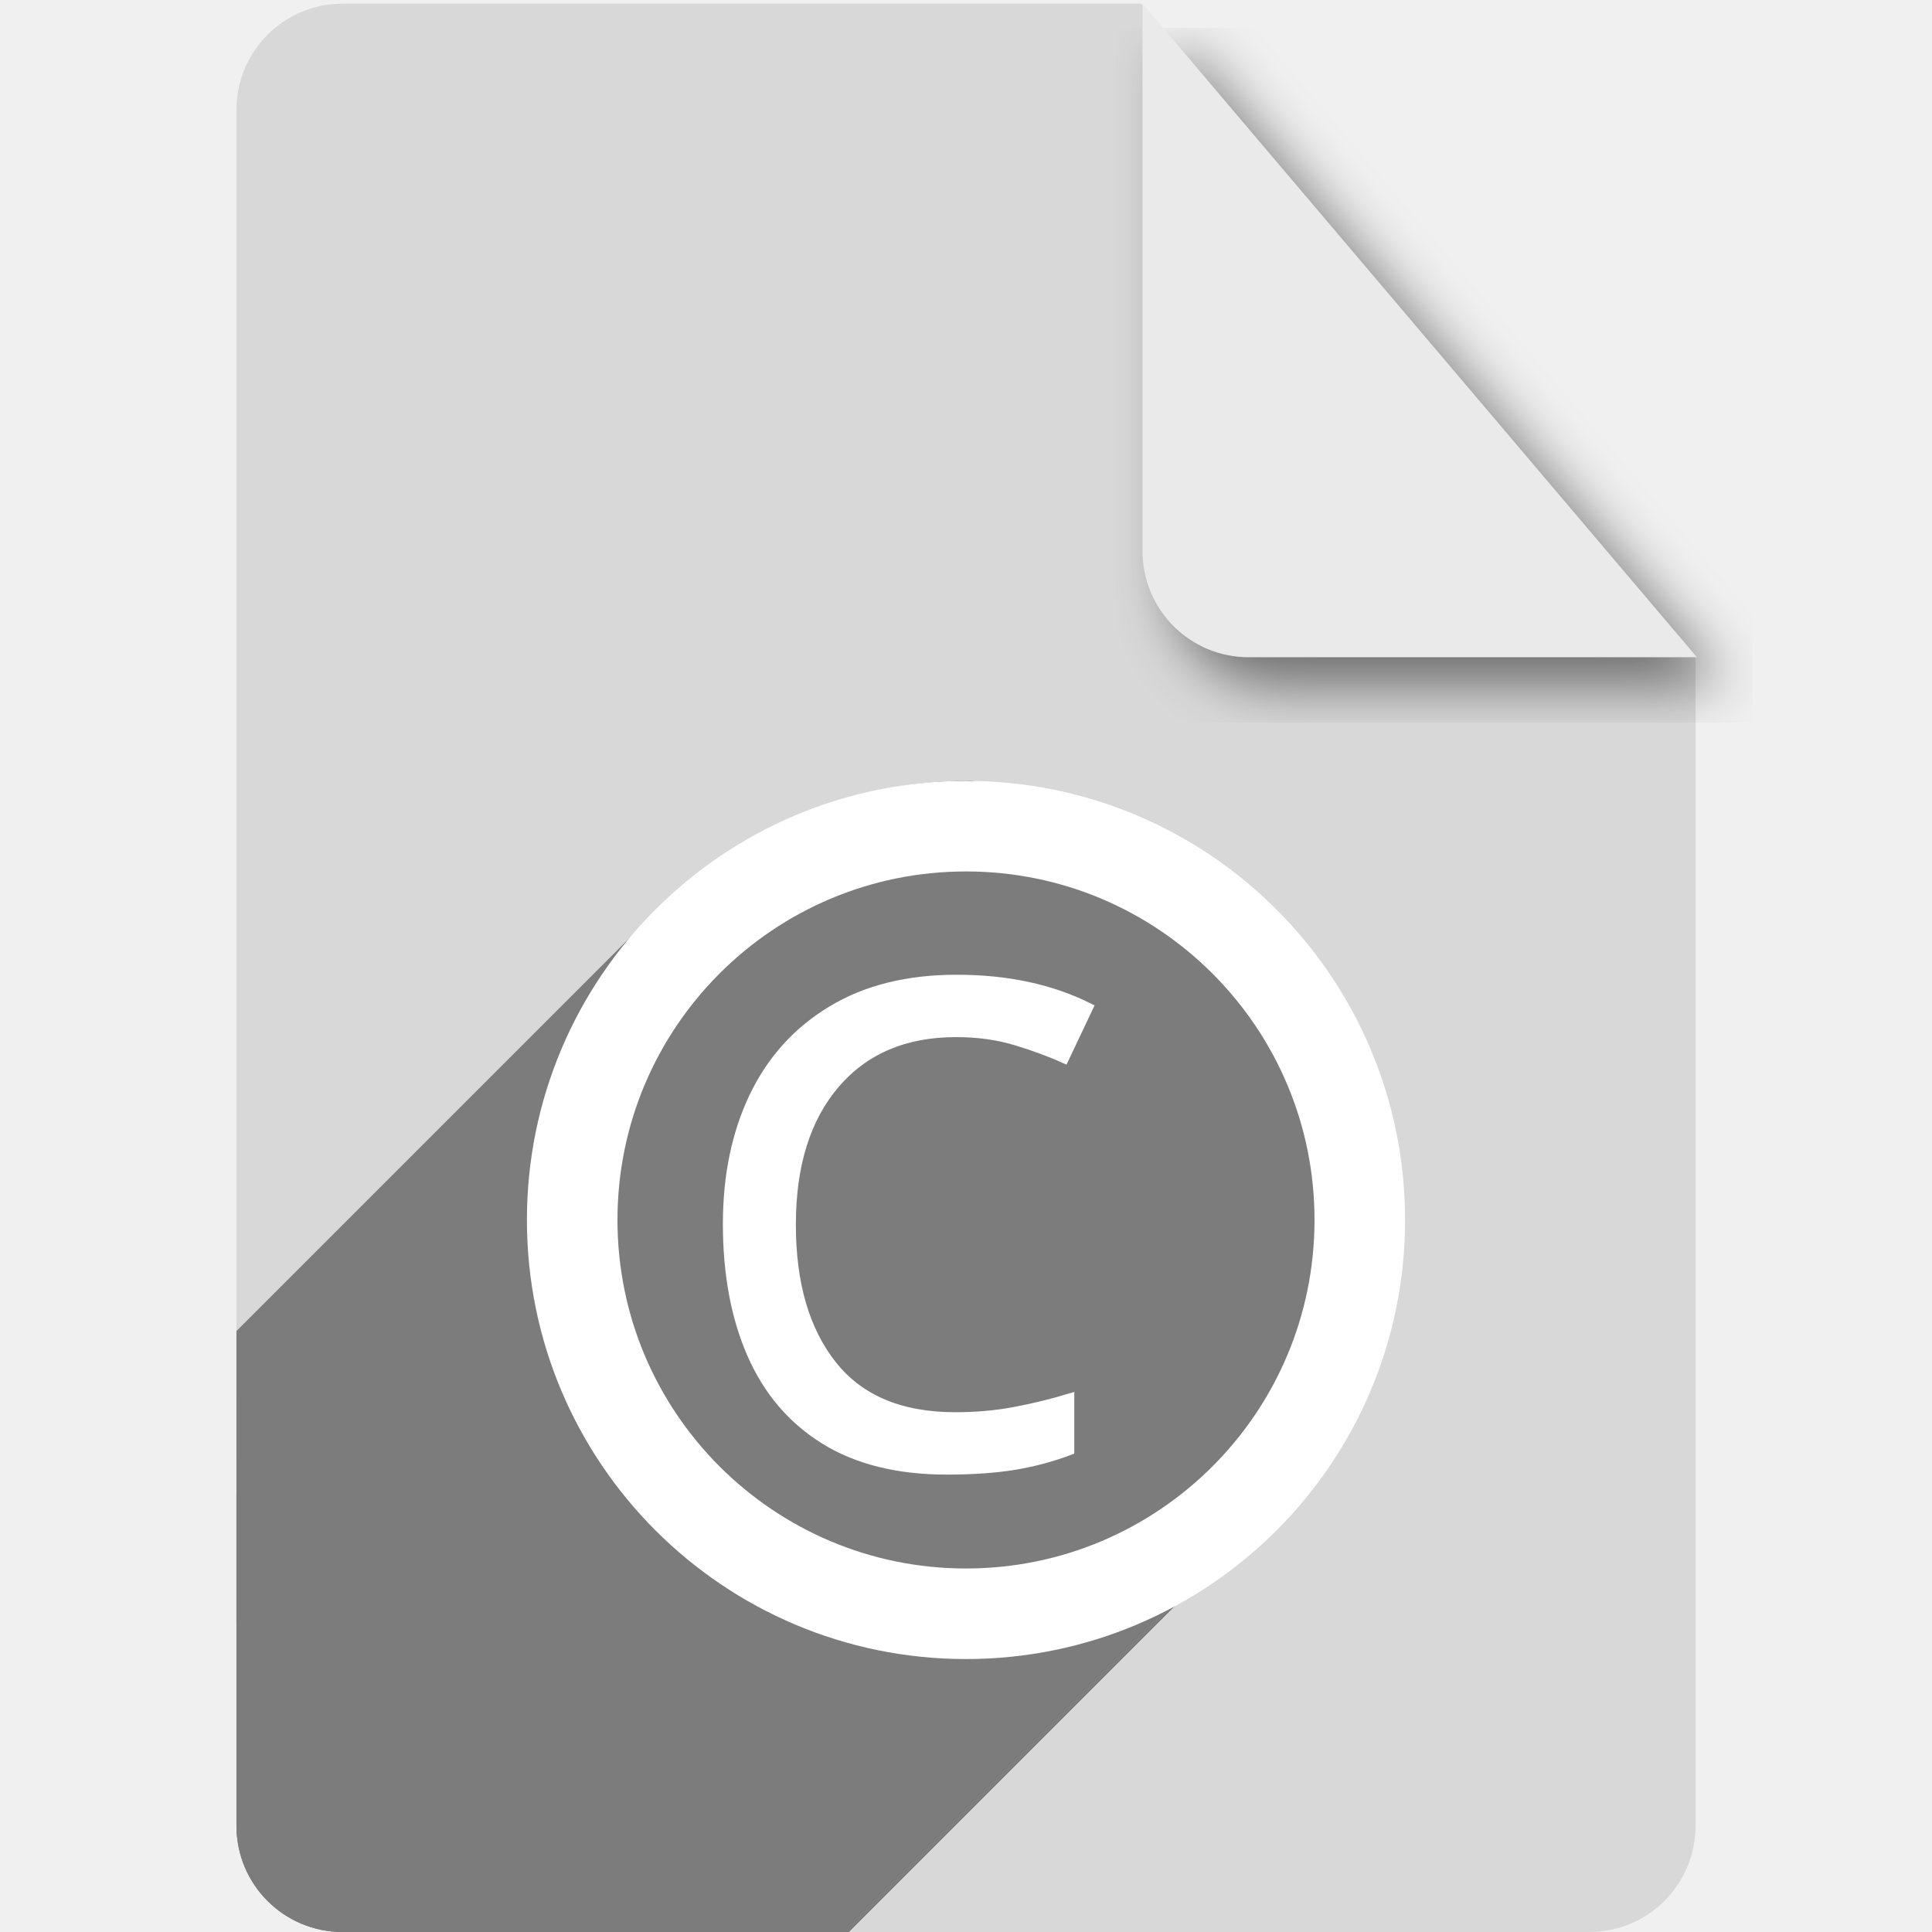
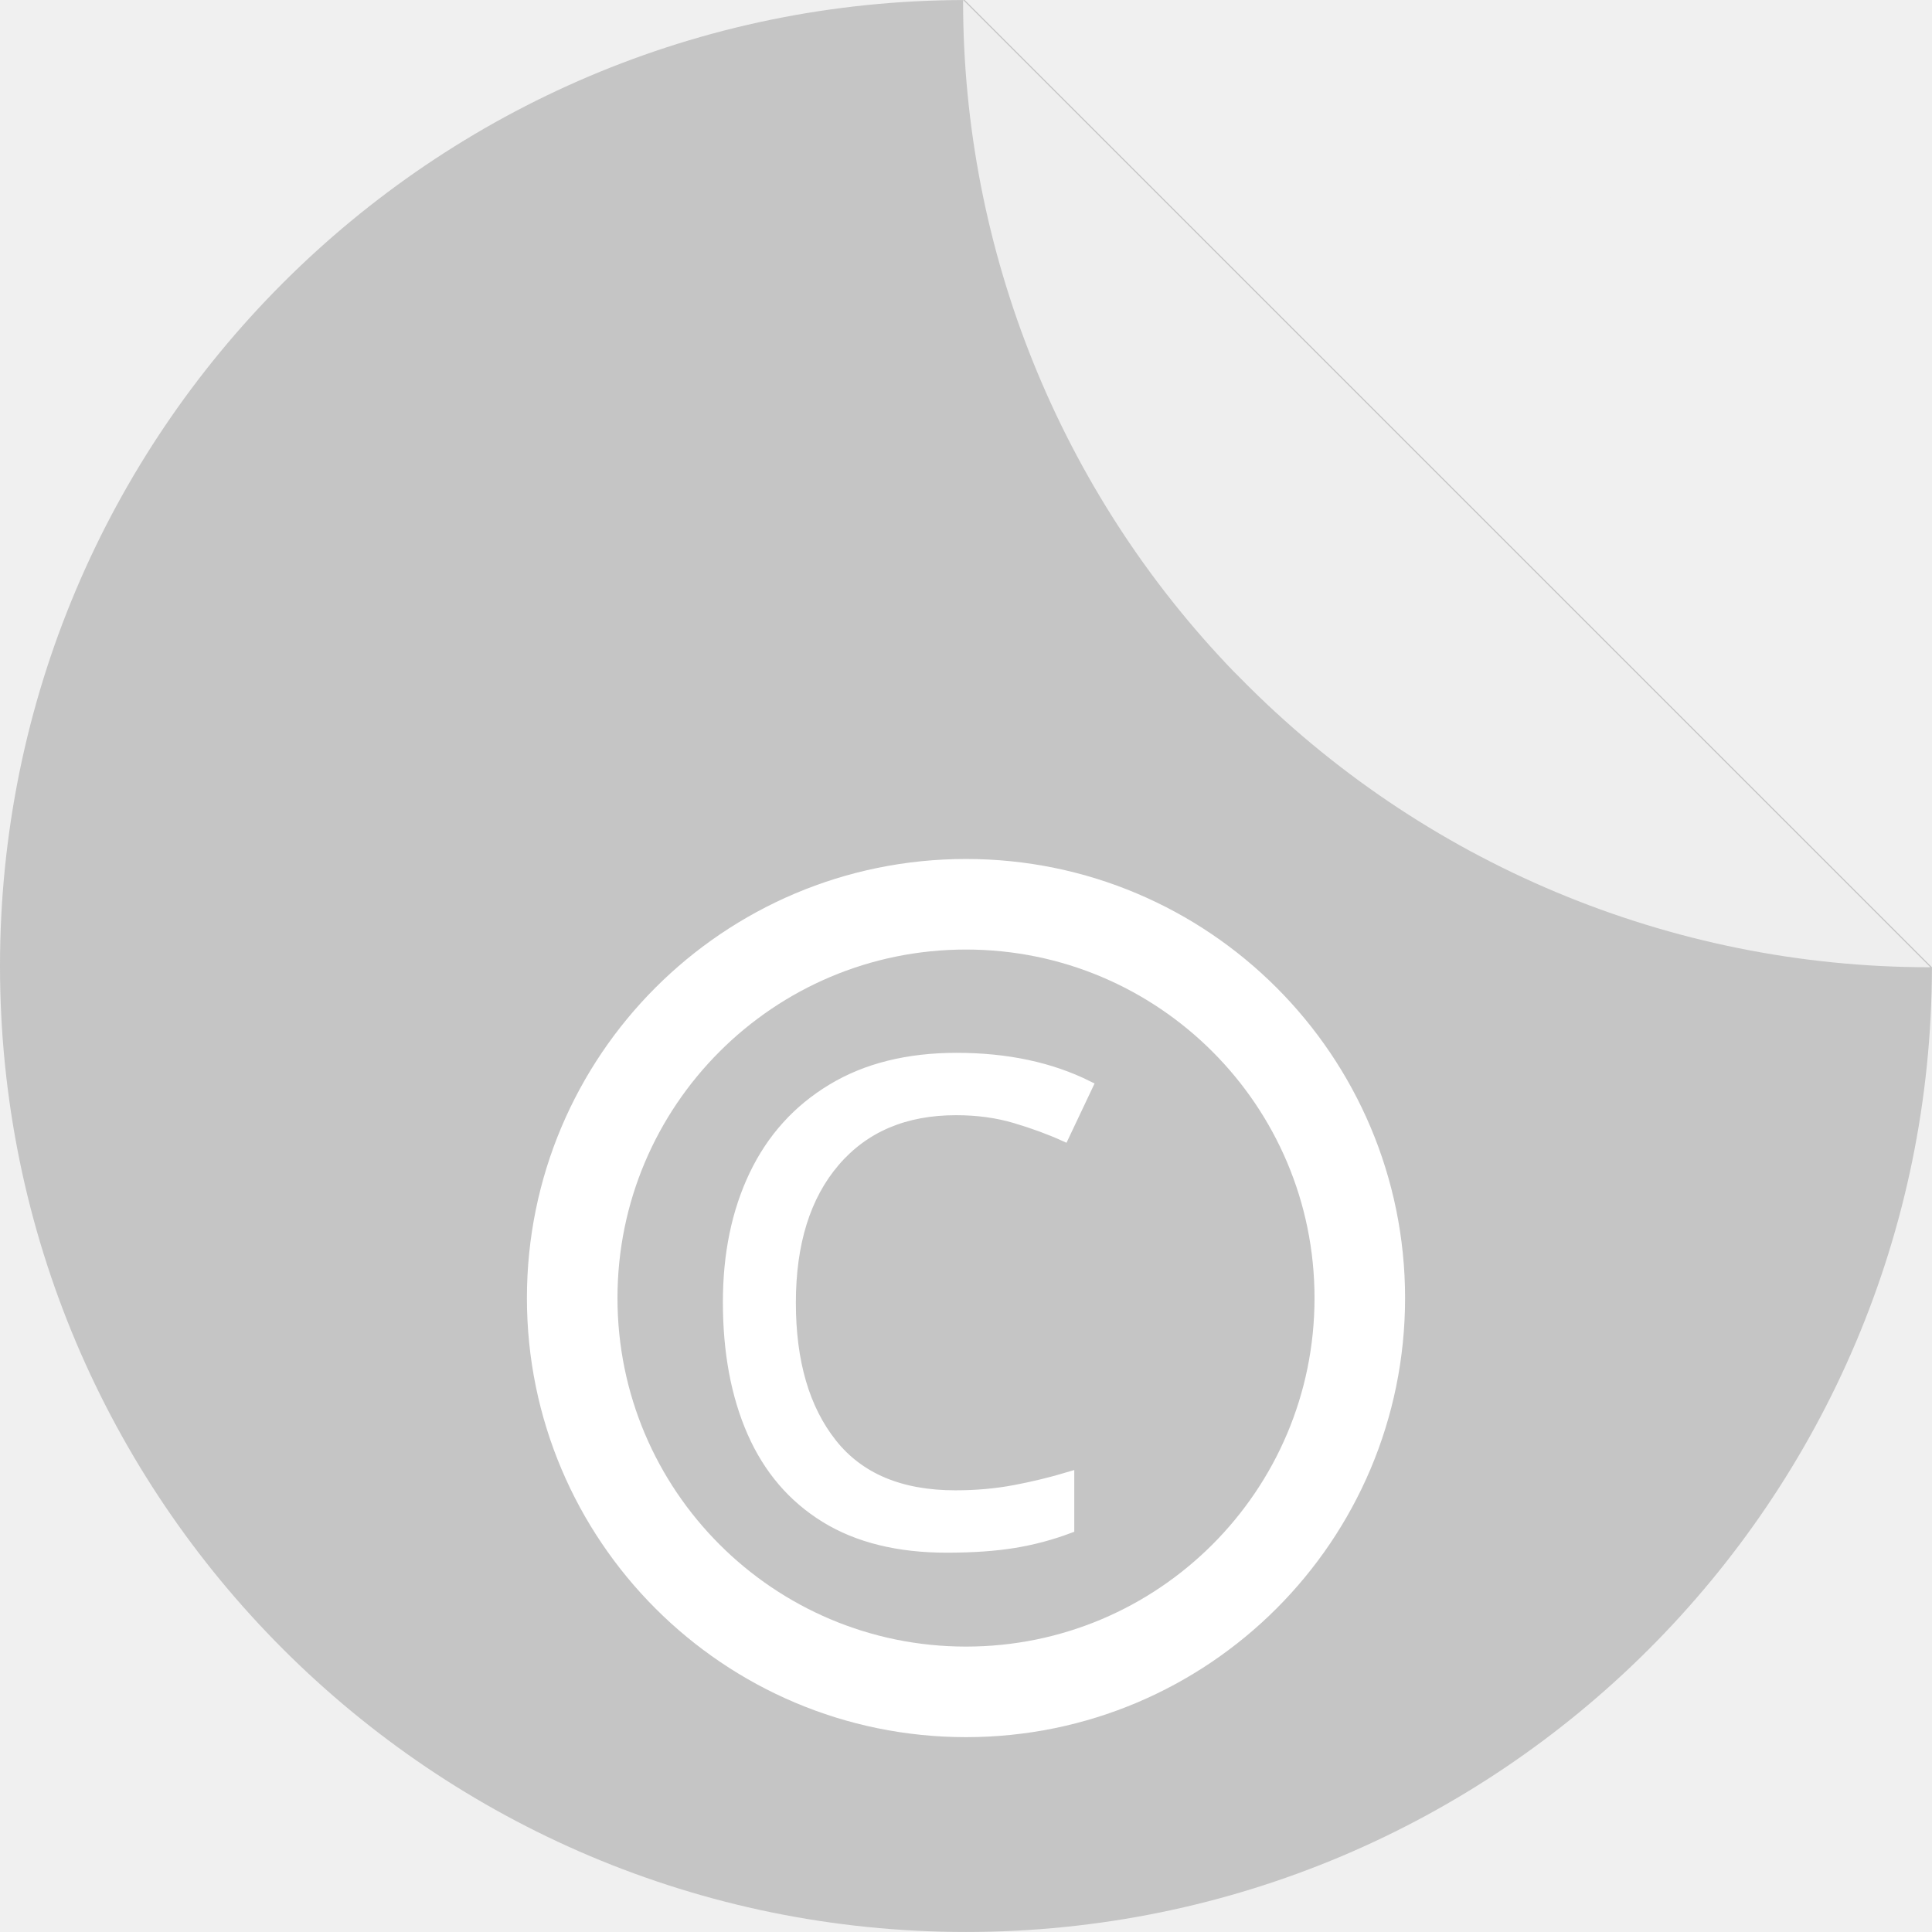
<svg xmlns="http://www.w3.org/2000/svg" width="256" height="256" viewBox="0 0 256 256" id="svg2" version="1.1">
  <defs id="defs4">
-     <filter style="color-interpolation-filters:sRGB;" id="filter4301">
-       <feFlood flood-opacity="0.498" flood-color="rgb(0,0,0)" result="flood" id="feFlood4303" />
-       <feComposite in="flood" in2="SourceGraphic" operator="in" result="composite1" id="feComposite4305" />
-       <feGaussianBlur in="composite1" stdDeviation="3.7" result="blur" id="feGaussianBlur4307" />
-       <feOffset dx="3.8" dy="3.7" result="offset" id="feOffset4309" />
-       <feComposite in="SourceGraphic" in2="offset" operator="over" result="composite2" id="feComposite4311" />
+     <filter id="filter4301" style="color-interpolation-filters:sRGB;">
+       <feFlood id="feFlood4303" result="flood" flood-color="rgb(0,0,0)" flood-opacity="0.498" />
+       <feComposite id="feComposite4305" result="composite1" operator="in" in2="SourceGraphic" in="flood" />
+       <feGaussianBlur id="feGaussianBlur4307" result="blur" stdDeviation="3.7" in="composite1" />
+       <feOffset id="feOffset4309" result="offset" dy="3.7" dx="3.8" />
+       <feComposite id="feComposite4311" result="composite2" operator="over" in2="offset" in="SourceGraphic" />
    </filter>
-     <clipPath id="clipPath4403" clipPathUnits="userSpaceOnUse">
-       <path id="path4405" d="m 151.201,796.848 -105.781,0 c -7.804,0 -14.088,6.282 -14.088,14.086 l 0,227.34 c 0,7.804 6.284,14.088 14.088,14.088 l 165.162,0 c 7.804,0 14.086,-6.284 14.086,-14.088 l 0,-154.822 -73.467,-86.604 z" style="fill:#d7875f;fill-opacity:1" />
-     </clipPath>
-     <clipPath id="clipPath4632" clipPathUnits="userSpaceOnUse">
-       <path style="opacity:0.93;fill:#f4b400;fill-opacity:1" d="m 151.201,796.605 -105.781,0 c -7.804,0 -14.088,6.282 -14.088,14.086 l 0,227.34 c 0,7.804 6.284,14.088 14.088,14.088 l 165.162,0 c 7.804,0 14.086,-6.284 14.086,-14.088 l 0,-154.822 -73.467,-86.604 z" id="path4634" />
-     </clipPath>
-     <clipPath clipPathUnits="userSpaceOnUse" id="clipPath4288">
-       <path id="path4290" d="m 151.201,0.486 -105.781,0 c -7.804,0 -14.088,6.282 -14.088,14.086 l 0,227.34 c 0,7.804 6.284,14.088 14.088,14.088 l 165.162,0 c 7.804,0 14.086,-6.284 14.086,-14.088 l 0,-154.822 -73.467,-86.604 z" style="fill:#d8d8d8;fill-opacity:1" />
-     </clipPath>
-     <clipPath id="clipPath4440" clipPathUnits="userSpaceOnUse">
-       <path id="path4442" d="m 151.201,0.486 -105.781,0 c -7.804,0 -14.088,6.282 -14.088,14.086 l 0,227.34 c 0,7.804 6.284,14.088 14.088,14.088 l 165.162,0 c 7.804,0 14.086,-6.284 14.086,-14.088 l 0,-154.822 -73.467,-86.604 z" style="fill:#d8d8d8;fill-opacity:1" />
-     </clipPath>
-     <clipPath clipPathUnits="userSpaceOnUse" id="clipPath4985">
-       <path id="path4987" d="m 151.201,796.849 -105.781,0 c -7.804,0 -14.088,6.282 -14.088,14.086 l 0,227.34 c 0,7.804 6.284,14.088 14.088,14.088 l 165.162,0 c 7.804,0 14.086,-6.284 14.086,-14.088 l 0,-154.822 -73.467,-86.604 z" style="fill:#d8d8d8;fill-opacity:1" />
+     <clipPath clipPathUnits="userSpaceOnUse" id="clipPath4260">
+       <g id="g4262" transform="translate(0.3510437,-10.34433)">
+         <path id="path4264" d="M 127.836,796.362 A 128,128 0 0 0 0,924.356 128,128 0 0 0 128,1052.356 128,128 0 0 0 255.992,924.518 L 127.836,796.362 Z m 12.424,0.607 a 128,128 0 0 1 7.768,1.121 128,128 0 0 0 -7.768,-1.121 z m 12.588,1.85 a 128,128 0 0 1 8.422,2.09 128,128 0 0 0 -8.422,-2.09 z m 12.363,3.098 a 128,128 0 0 1 8.945,3.197 128,128 0 0 0 -8.945,-3.197 z m 11.984,4.305 a 128,128 0 0 1 9.344,4.439 128,128 0 0 0 -9.344,-4.439 z m 11.498,5.479 a 128,128 0 0 1 9.494,5.734 128,128 0 0 0 -9.494,-5.734 z m 10.906,6.6 a 128,128 0 0 1 9.66,7.244 128,128 0 0 0 -9.66,-7.244 z m 10.178,7.639 a 128,128 0 0 1 9.389,8.629 128,128 0 0 0 -9.389,-8.629 z m 9.389,8.629 0.98,0.98 a 128,128 0 0 0 -0.98,-0.98 z m 7.65,8.572 a 128,128 0 0 1 4.504,5.922 128,128 0 0 0 -4.504,-5.922 z m 7.639,10.305 a 128,128 0 0 1 3.811,6.213 128,128 0 0 0 -3.811,-6.213 z m 6.576,11.031 a 128,128 0 0 1 3.082,6.377 128,128 0 0 0 -3.082,-6.377 z m 5.438,11.639 a 128,128 0 0 1 2.377,6.508 128,128 0 0 0 -2.377,-6.508 z m 4.232,12.094 a 128,128 0 0 1 1.686,6.594 128,128 0 0 0 -1.686,-6.594 z m 3.008,12.486 a 128,128 0 0 1 0.99,6.539 128,128 0 0 0 -0.99,-6.539 z m 1.74,12.711 A 128,128 0 0 1 256,924.356 128,128 0 0 0 255.449,913.405 Z" style="fill:#e2e2e2;fill-opacity:1" />
+         <path id="path4266" d="m 255.614,924.524 a 128,128 0 0 0 0.164,-0.006 L 127.622,796.362 a 128,128 0 0 0 -0.008,0.162 128,128 0 0 0 35.854,88.809 l 0.98,0.98 a 128,128 0 0 0 91.166,38.211 z" style="fill:#eaeaea;fill-opacity:1" />
+       </g>
    </clipPath>
  </defs>
-   <g id="layer1" transform="translate(0,-796.3621)">
-     <path style="fill:#d8d8d8;fill-opacity:1" d="m 151.201,796.849 -105.781,0 c -7.804,0 -14.088,6.282 -14.088,14.086 l 0,227.34 c 0,7.804 6.284,14.088 14.088,14.088 l 165.162,0 c 7.804,0 14.086,-6.284 14.086,-14.088 l 0,-154.822 -73.467,-86.604 z" id="path4141" />
-     <path style="fill:#eaeaea;fill-opacity:1;filter:url(#filter4301)" d="m 224.854,883.452 -73.467,-86.604 0,72.518 c 0,7.804 6.282,14.086 14.086,14.086 l 59.381,0 z" id="rect4136" />
-     <text xml:space="preserve" style="font-style:normal;font-variant:normal;font-weight:bold;font-stretch:normal;font-size:80px;line-height:125%;font-family:FreeSerif;-inkscape-font-specification:'FreeSerif Bold';letter-spacing:0px;word-spacing:0px;fill:#ffffff;fill-opacity:1;stroke:none;stroke-width:1px;stroke-linecap:butt;stroke-linejoin:miter;stroke-opacity:1" x="74.722" y="951.725" id="text4143">
-       <tspan id="tspan4145" x="74.722" y="951.725" />
+   <g transform="translate(0,-796.3621)" id="layer1">
+     <path id="path4957" d="M 127.836,796.365 A 128,128 0 0 0 0,924.359 a 128,128 0 0 0 128,128 128,128 0 0 0 127.992,-127.838 L 127.836,796.365 Z m 12.424,0.607 a 128,128 0 0 1 7.768,1.121 128,128 0 0 0 -7.768,-1.121 z m 12.588,1.85 a 128,128 0 0 1 8.422,2.09 128,128 0 0 0 -8.422,-2.09 z m 12.363,3.098 a 128,128 0 0 1 8.945,3.197 128,128 0 0 0 -8.945,-3.197 z m 11.984,4.305 a 128,128 0 0 1 9.344,4.439 128,128 0 0 0 -9.344,-4.439 z m 11.498,5.479 a 128,128 0 0 1 9.494,5.734 128,128 0 0 0 -9.494,-5.734 z m 10.906,6.6 a 128,128 0 0 1 9.66,7.244 128,128 0 0 0 -9.66,-7.244 z m 10.178,7.639 a 128,128 0 0 1 9.389,8.629 128,128 0 0 0 -9.389,-8.629 z m 9.389,8.629 0.98,0.98 a 128,128 0 0 0 -0.98,-0.98 z m 7.65,8.572 a 128,128 0 0 1 4.504,5.922 128,128 0 0 0 -4.504,-5.922 z m 7.639,10.305 a 128,128 0 0 1 3.811,6.213 128,128 0 0 0 -3.811,-6.213 z m 6.576,11.031 a 128,128 0 0 1 3.082,6.377 128,128 0 0 0 -3.082,-6.377 z m 5.438,11.639 a 128,128 0 0 1 2.377,6.508 128,128 0 0 0 -2.377,-6.508 z m 4.232,12.094 a 128,128 0 0 1 1.686,6.594 128,128 0 0 0 -1.686,-6.594 z m 3.008,12.486 a 128,128 0 0 1 0.99,6.539 128,128 0 0 0 -0.99,-6.539 z m 1.74,12.711 A 128,128 0 0 1 256,924.359 128,128 0 0 0 255.449,913.408 Z" style="fill:#c5c5c5;fill-opacity:1" />
+     <path id="rect4961" d="m 255.614,924.527 a 128,128 0 0 0 0.164,-0.006 L 127.622,796.365 a 128,128 0 0 0 -0.008,0.162 128,128 0 0 0 35.854,88.809 l 0.98,0.98 a 128,128 0 0 0 91.166,38.211 z" style="fill:#eeeeee;fill-opacity:1" />
+     <text id="text4164" y="965.153" x="54.857" style="font-style:normal;font-weight:normal;font-size:40px;line-height:125%;font-family:sans-serif;letter-spacing:0px;word-spacing:0px;fill:#000000;fill-opacity:1;stroke:none;stroke-width:1px;stroke-linecap:butt;stroke-linejoin:miter;stroke-opacity:1" xml:space="preserve">
+       <tspan y="965.153" x="54.857" id="tspan4166" />
    </text>
-     <text xml:space="preserve" style="font-style:normal;font-weight:normal;font-size:80px;line-height:125%;font-family:sans-serif;letter-spacing:0px;word-spacing:0px;fill:#000000;fill-opacity:1;stroke:none;stroke-width:1px;stroke-linecap:butt;stroke-linejoin:miter;stroke-opacity:1" x="69.392" y="922.956" id="text4162">
-       <tspan id="tspan4164" x="69.392" y="922.956" />
-     </text>
-     <g id="text4165" style="font-style:normal;font-variant:normal;font-weight:bold;font-stretch:normal;font-size:90px;line-height:125%;font-family:'CMU Serif Extra';-inkscape-font-specification:'CMU Serif Extra Bold';letter-spacing:0px;word-spacing:0px;fill:#ffffff;fill-opacity:1;stroke:#ffffff;stroke-width:1px;stroke-linecap:butt;stroke-linejoin:miter;stroke-opacity:1" />
-     <g style="font-style:normal;font-variant:normal;font-weight:bold;font-stretch:normal;font-size:98.556px;line-height:125%;font-family:'CMU Serif Extra';-inkscape-font-specification:'CMU Serif Extra Bold';letter-spacing:0px;word-spacing:0px;fill:#ffffff;fill-opacity:1;stroke:#ffffff;stroke-width:1.095px;stroke-linecap:butt;stroke-linejoin:miter;stroke-opacity:1" id="text4186" />
-     <g id="g4989" transform="translate(0,3.885498)">
-       <g transform="translate(0,-3.885458)" clip-path="url(#clipPath4985)" style="fill:#7c7c7c;fill-opacity:1;stroke:#7c7c7c;stroke-opacity:1" id="g4197">
-         <g style="font-style:normal;font-variant:normal;font-weight:normal;font-stretch:normal;font-size:88.507px;line-height:125%;font-family:sans-serif;-inkscape-font-specification:sans-serif;letter-spacing:0px;word-spacing:0px;fill:#7c7c7c;fill-opacity:1;stroke:#7c7c7c;stroke-width:1.264px;stroke-linecap:butt;stroke-linejoin:miter;stroke-opacity:1" id="text4174" />
-         <g style="fill:#7c7c7c;fill-opacity:1;stroke:#7c7c7c;stroke-opacity:1" transform="translate(0,796.3621)" id="g4244">
-           <g style="fill:#7c7c7c;fill-opacity:1;stroke:#7c7c7c;stroke-width:12;stroke-linejoin:round;stroke-miterlimit:4;stroke-dasharray:none;stroke-opacity:1" id="g4246">
-             <path style="fill:#7c7c7c;fill-opacity:1;stroke:#7c7c7c;stroke-opacity:1" d="m 128.352,109.471 c -14.409,0 -27.455,5.841 -36.898,15.284 L -262.1,478.308 c 9.443,-9.443 22.488,-15.284 36.898,-15.284 z" id="path4248" />
-             <path style="fill:#7c7c7c;fill-opacity:1;stroke:#7c7c7c;stroke-opacity:1" d="m 91.454,124.754 c -9.443,9.443 -15.284,22.488 -15.284,36.898 L -277.383,515.206 c 0,-14.409 5.841,-27.455 15.284,-36.898 z" id="path4250" />
-             <path style="fill:#7c7c7c;fill-opacity:1;stroke:#7c7c7c;stroke-opacity:1" d="m 76.17,161.652 c -2.7e-5,28.819 23.363,52.182 52.182,52.182 l -353.553,353.553 c -28.819,0 -52.182,-23.363 -52.182,-52.182 z" id="path4252" />
-             <path style="fill:#7c7c7c;fill-opacity:1;stroke:#7c7c7c;stroke-opacity:1" d="m 128.352,213.834 c 12.763,-0.388 23.611,-5.816 31.812,-14.017 l -353.553,353.553 c -8.201,8.201 -19.049,13.629 -31.812,14.017 z" id="path4254" />
-             <path style="fill:#7c7c7c;fill-opacity:1;stroke:#7c7c7c;stroke-opacity:1" d="m 160.163,199.817 c 27.092,-27.092 25.293,-84.446 -31.812,-90.347 l -353.553,353.553 c 57.105,5.9 58.903,63.255 31.812,90.347 z" id="path4256" />
-           </g>
-           <path style="fill:#7c7c7c;fill-opacity:1;stroke:#7c7c7c;stroke-width:12;stroke-linejoin:round;stroke-miterlimit:4;stroke-dasharray:none;stroke-opacity:1" d="m 128.352,109.471 c -28.819,0 -52.182,23.363 -52.182,52.182 -2.7e-5,28.819 23.363,52.182 52.182,52.182 54.924,-1.669 74.391,-96.677 0,-104.363 z" id="path4172" />
+     <g transform="translate(-0.3510437,10.34725)" id="g4175" clip-path="url(#clipPath4260)" style="fill:#7c7c7c;fill-opacity:1;stroke:#7c7c7c;stroke-opacity:1">
+       <g id="text4179" style="font-style:normal;font-variant:normal;font-weight:normal;font-stretch:normal;font-size:88.507px;line-height:125%;font-family:sans-serif;-inkscape-font-specification:sans-serif;letter-spacing:0px;word-spacing:0px;fill:#7c7c7c;fill-opacity:1;stroke:#7c7c7c;stroke-width:1.264px;stroke-linecap:butt;stroke-linejoin:miter;stroke-opacity:1">
+         <path id="path4185" style="stroke-width:1.264px;fill:#7c7c7c;fill-opacity:1;stroke:#7c7c7c;stroke-opacity:1" d="m 148.367,930.68 0,9.205 q -4.408,-4.106 -9.421,-6.137 -4.97,-2.031 -10.588,-2.031 -11.063,0 -16.941,6.785 -5.877,6.742 -5.877,19.534 0,12.749 5.877,19.534 5.877,6.742 16.941,6.742 5.618,0 10.588,-2.031 5.013,-2.031 9.421,-6.137 l 0,9.119 q -4.581,3.112 -9.724,4.667 -5.1,1.556 -10.804,1.556 -14.65,0 -23.078,-8.946 -8.427,-8.989 -8.427,-24.504 0,-15.558 8.427,-24.504 8.427,-8.989 23.078,-8.989 5.791,0 10.891,1.556 5.143,1.513 9.637,4.581 z" />
+       </g>
+       <g id="g4210" style="fill:#7c7c7c;fill-opacity:1;stroke:#7c7c7c;stroke-opacity:1">
+         <g id="g4212" style="fill:#7c7c7c;fill-opacity:1;stroke:#7c7c7c;stroke-width:12;stroke-linejoin:round;stroke-miterlimit:4;stroke-dasharray:none;stroke-opacity:1">
+           <path id="path4214" d="M128.351 1010.196C99.532 1010.196 76.17 986.834 76.17 958.015L-65.252 1099.436C-65.252 1128.255 -41.889 1151.618 -13.07 1151.618Z" style="fill:#7c7c7c;fill-opacity:1;stroke:#7c7c7c;stroke-opacity:1" />
+           <path id="path4216" d="M76.17 958.015C76.17 943.605 82.01 930.56 91.453 921.117L-49.968 1062.538C-59.411 1071.981 -65.252 1085.027 -65.252 1099.436Z" style="fill:#7c7c7c;fill-opacity:1;stroke:#7c7c7c;stroke-opacity:1" />
+           <path id="path4218" d="M91.453 921.117C100.896 911.674 113.942 905.834 128.351 905.834L-13.07 1047.255C-27.48 1047.255 -40.525 1053.095 -49.968 1062.538Z" style="fill:#7c7c7c;fill-opacity:1;stroke:#7c7c7c;stroke-opacity:1" />
+           <path id="path4220" d="M128.351 905.834C185.456 911.734 187.254 969.088 160.163 996.18L18.741 1137.601C45.833 1110.51 44.034 1053.155 -13.07 1047.255Z" style="fill:#7c7c7c;fill-opacity:1;stroke:#7c7c7c;stroke-opacity:1" />
+           <path id="path4222" d="M160.163 996.18C151.962 1004.381 141.114 1009.808 128.351 1010.196L-13.07 1151.618C-0.308 1151.23 10.541 1145.802 18.741 1137.601Z" style="fill:#7c7c7c;fill-opacity:1;stroke:#7c7c7c;stroke-opacity:1" />
        </g>
+         <path id="circle4177" d="m 128.351,1010.196 c -28.819,0 -52.181,-23.362 -52.181,-52.181 1e-6,-28.819 23.362,-52.181 52.181,-52.181 74.391,7.687 54.924,102.693 0,104.363 z" style="fill:#7c7c7c;fill-opacity:1;stroke:#7c7c7c;stroke-width:12;stroke-linejoin:round;stroke-miterlimit:4;stroke-dasharray:none;stroke-opacity:1" />
      </g>
-       <g id="g4202" transform="translate(-0.3510437,-3.886148)">
-         <circle style="fill:none;fill-opacity:1;stroke:#ffffff;stroke-width:12;stroke-linejoin:round;stroke-miterlimit:4;stroke-dasharray:none;stroke-opacity:1" id="circle4204" cx="128.351" cy="958.015" r="52.181" />
-         <text xml:space="preserve" style="font-style:normal;font-variant:normal;font-weight:normal;font-stretch:normal;font-size:88.507px;line-height:125%;font-family:sans-serif;-inkscape-font-specification:sans-serif;letter-spacing:0px;word-spacing:0px;fill:#ffffff;fill-opacity:1;stroke:#ffffff;stroke-width:1.264px;stroke-linecap:butt;stroke-linejoin:miter;stroke-opacity:1" x="91.365" y="990.233" id="text4206">
-           <tspan id="tspan4208" x="91.365" y="990.233" style="stroke-width:1.264px">C</tspan>
-         </text>
-       </g>
+     </g>
+     <g id="g4202" transform="translate(-0.3510437,10.34725)">
+       <circle style="fill:none;fill-opacity:1;stroke:#ffffff;stroke-width:12;stroke-linejoin:round;stroke-miterlimit:4;stroke-dasharray:none;stroke-opacity:1" id="circle4204" cx="128.351" cy="958.015" r="52.181" />
+       <text xml:space="preserve" style="font-style:normal;font-variant:normal;font-weight:normal;font-stretch:normal;font-size:88.507px;line-height:125%;font-family:sans-serif;-inkscape-font-specification:sans-serif;letter-spacing:0px;word-spacing:0px;fill:#ffffff;fill-opacity:1;stroke:#ffffff;stroke-width:1.264px;stroke-linecap:butt;stroke-linejoin:miter;stroke-opacity:1" x="91.365" y="990.233" id="text4206">
+         <tspan id="tspan4208" x="91.365" y="990.233" style="stroke-width:1.264px">C</tspan>
+       </text>
    </g>
  </g>
</svg>
